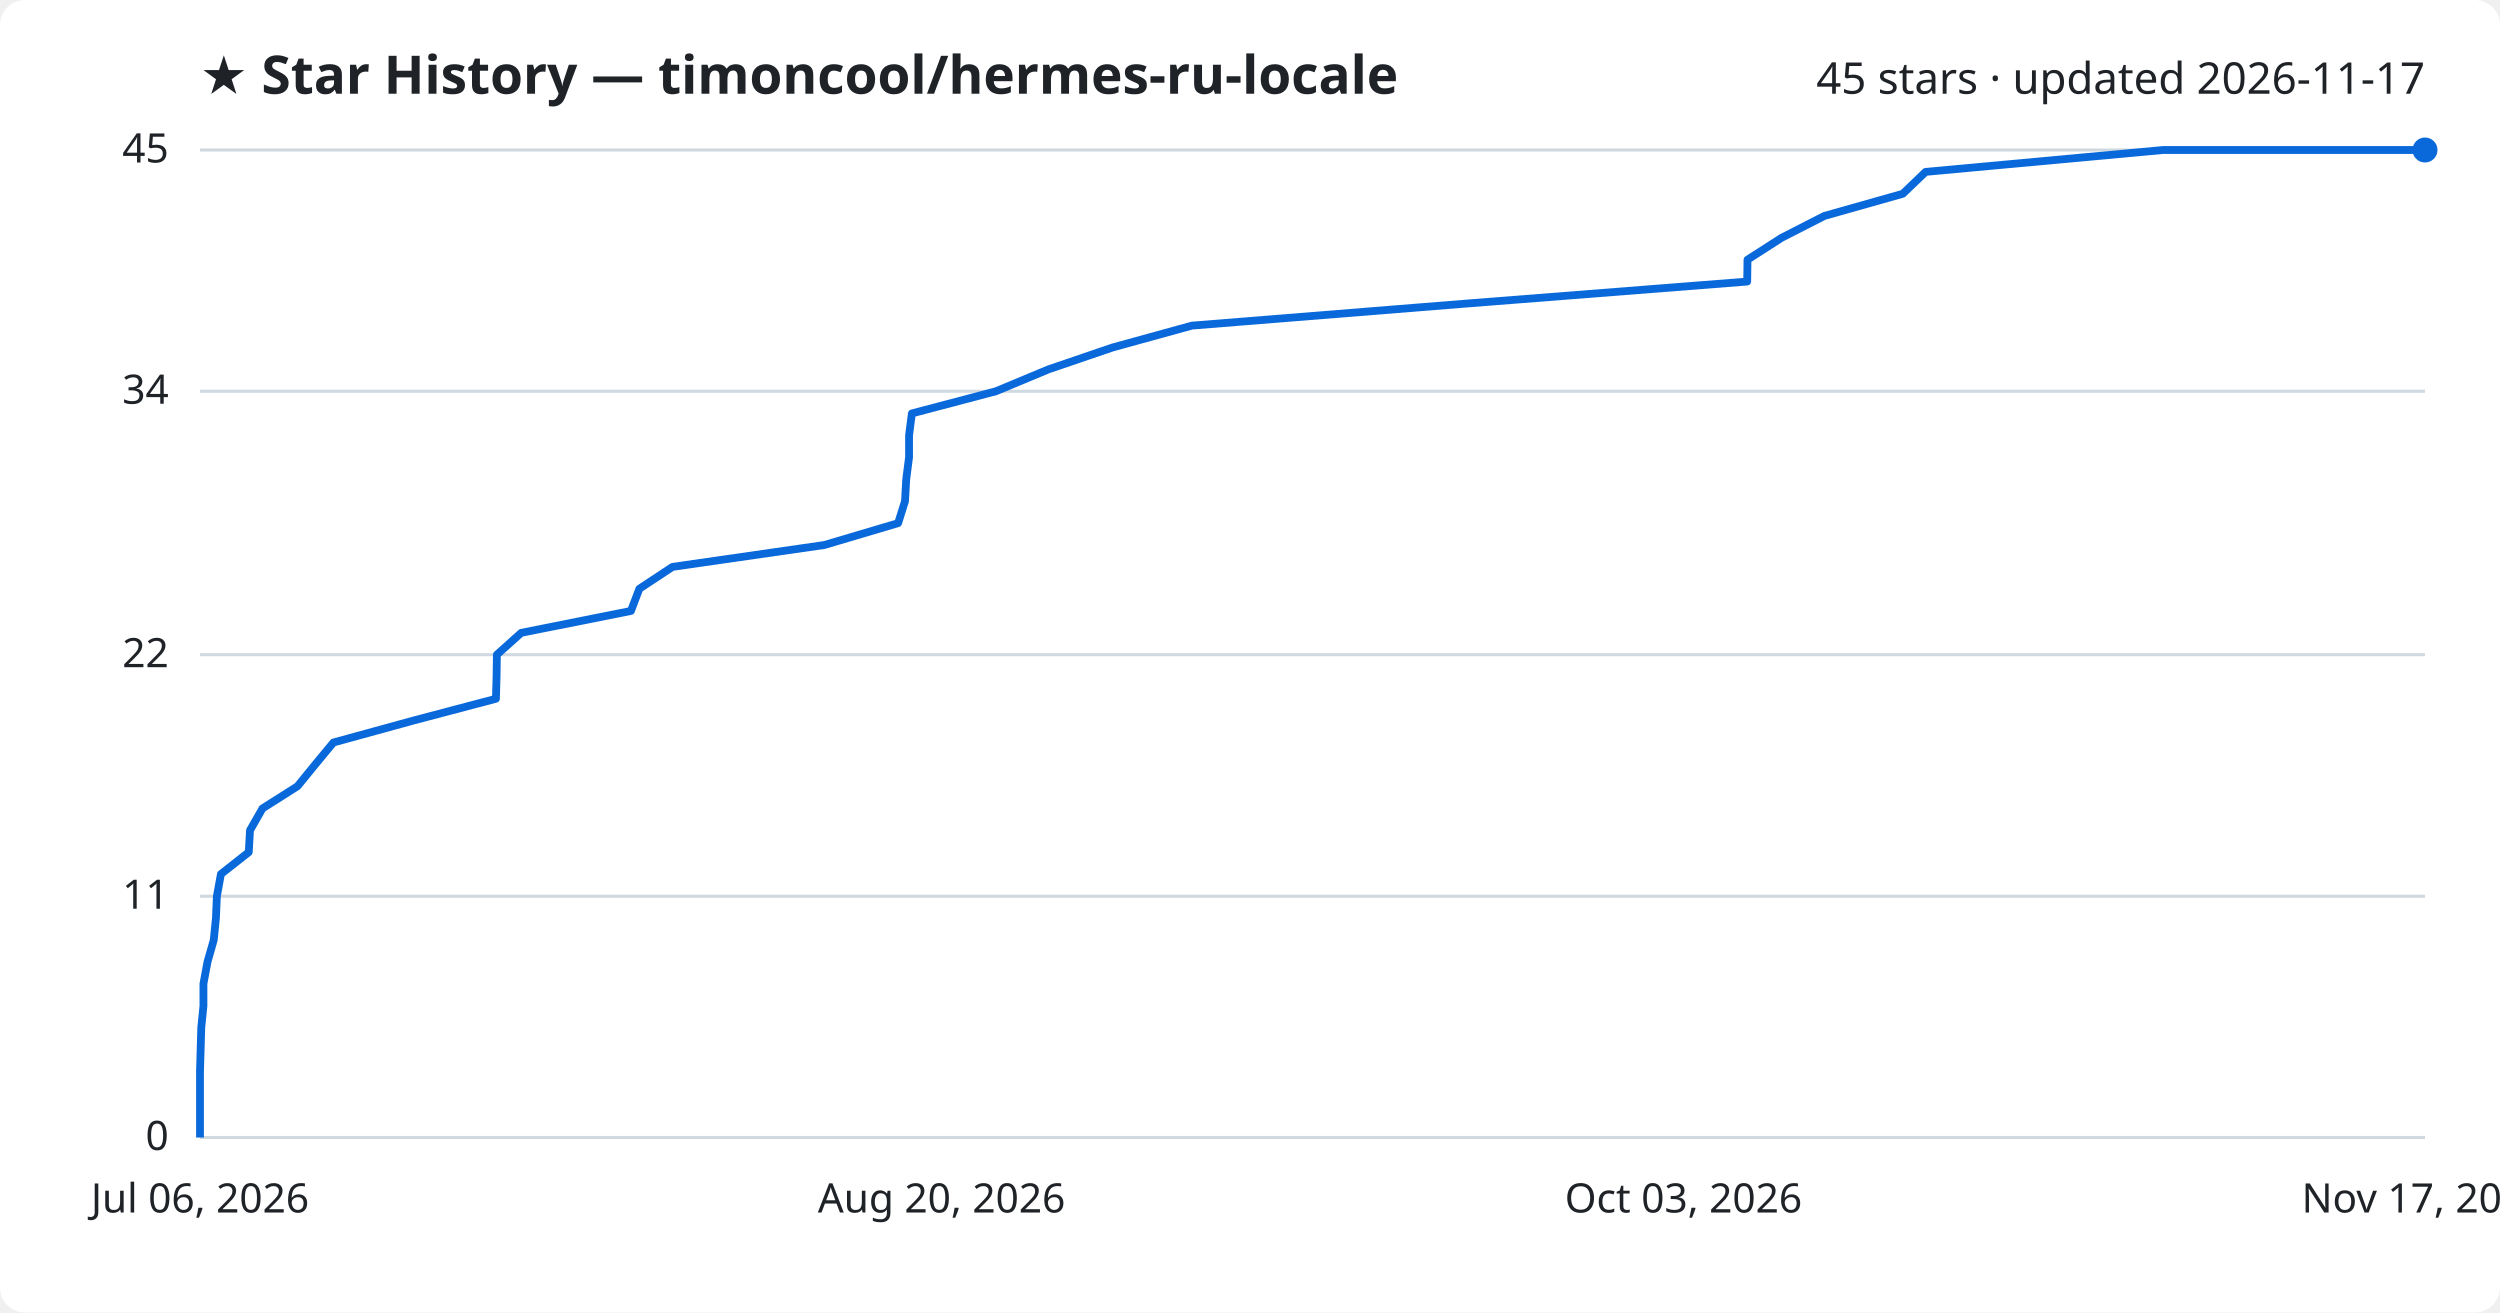
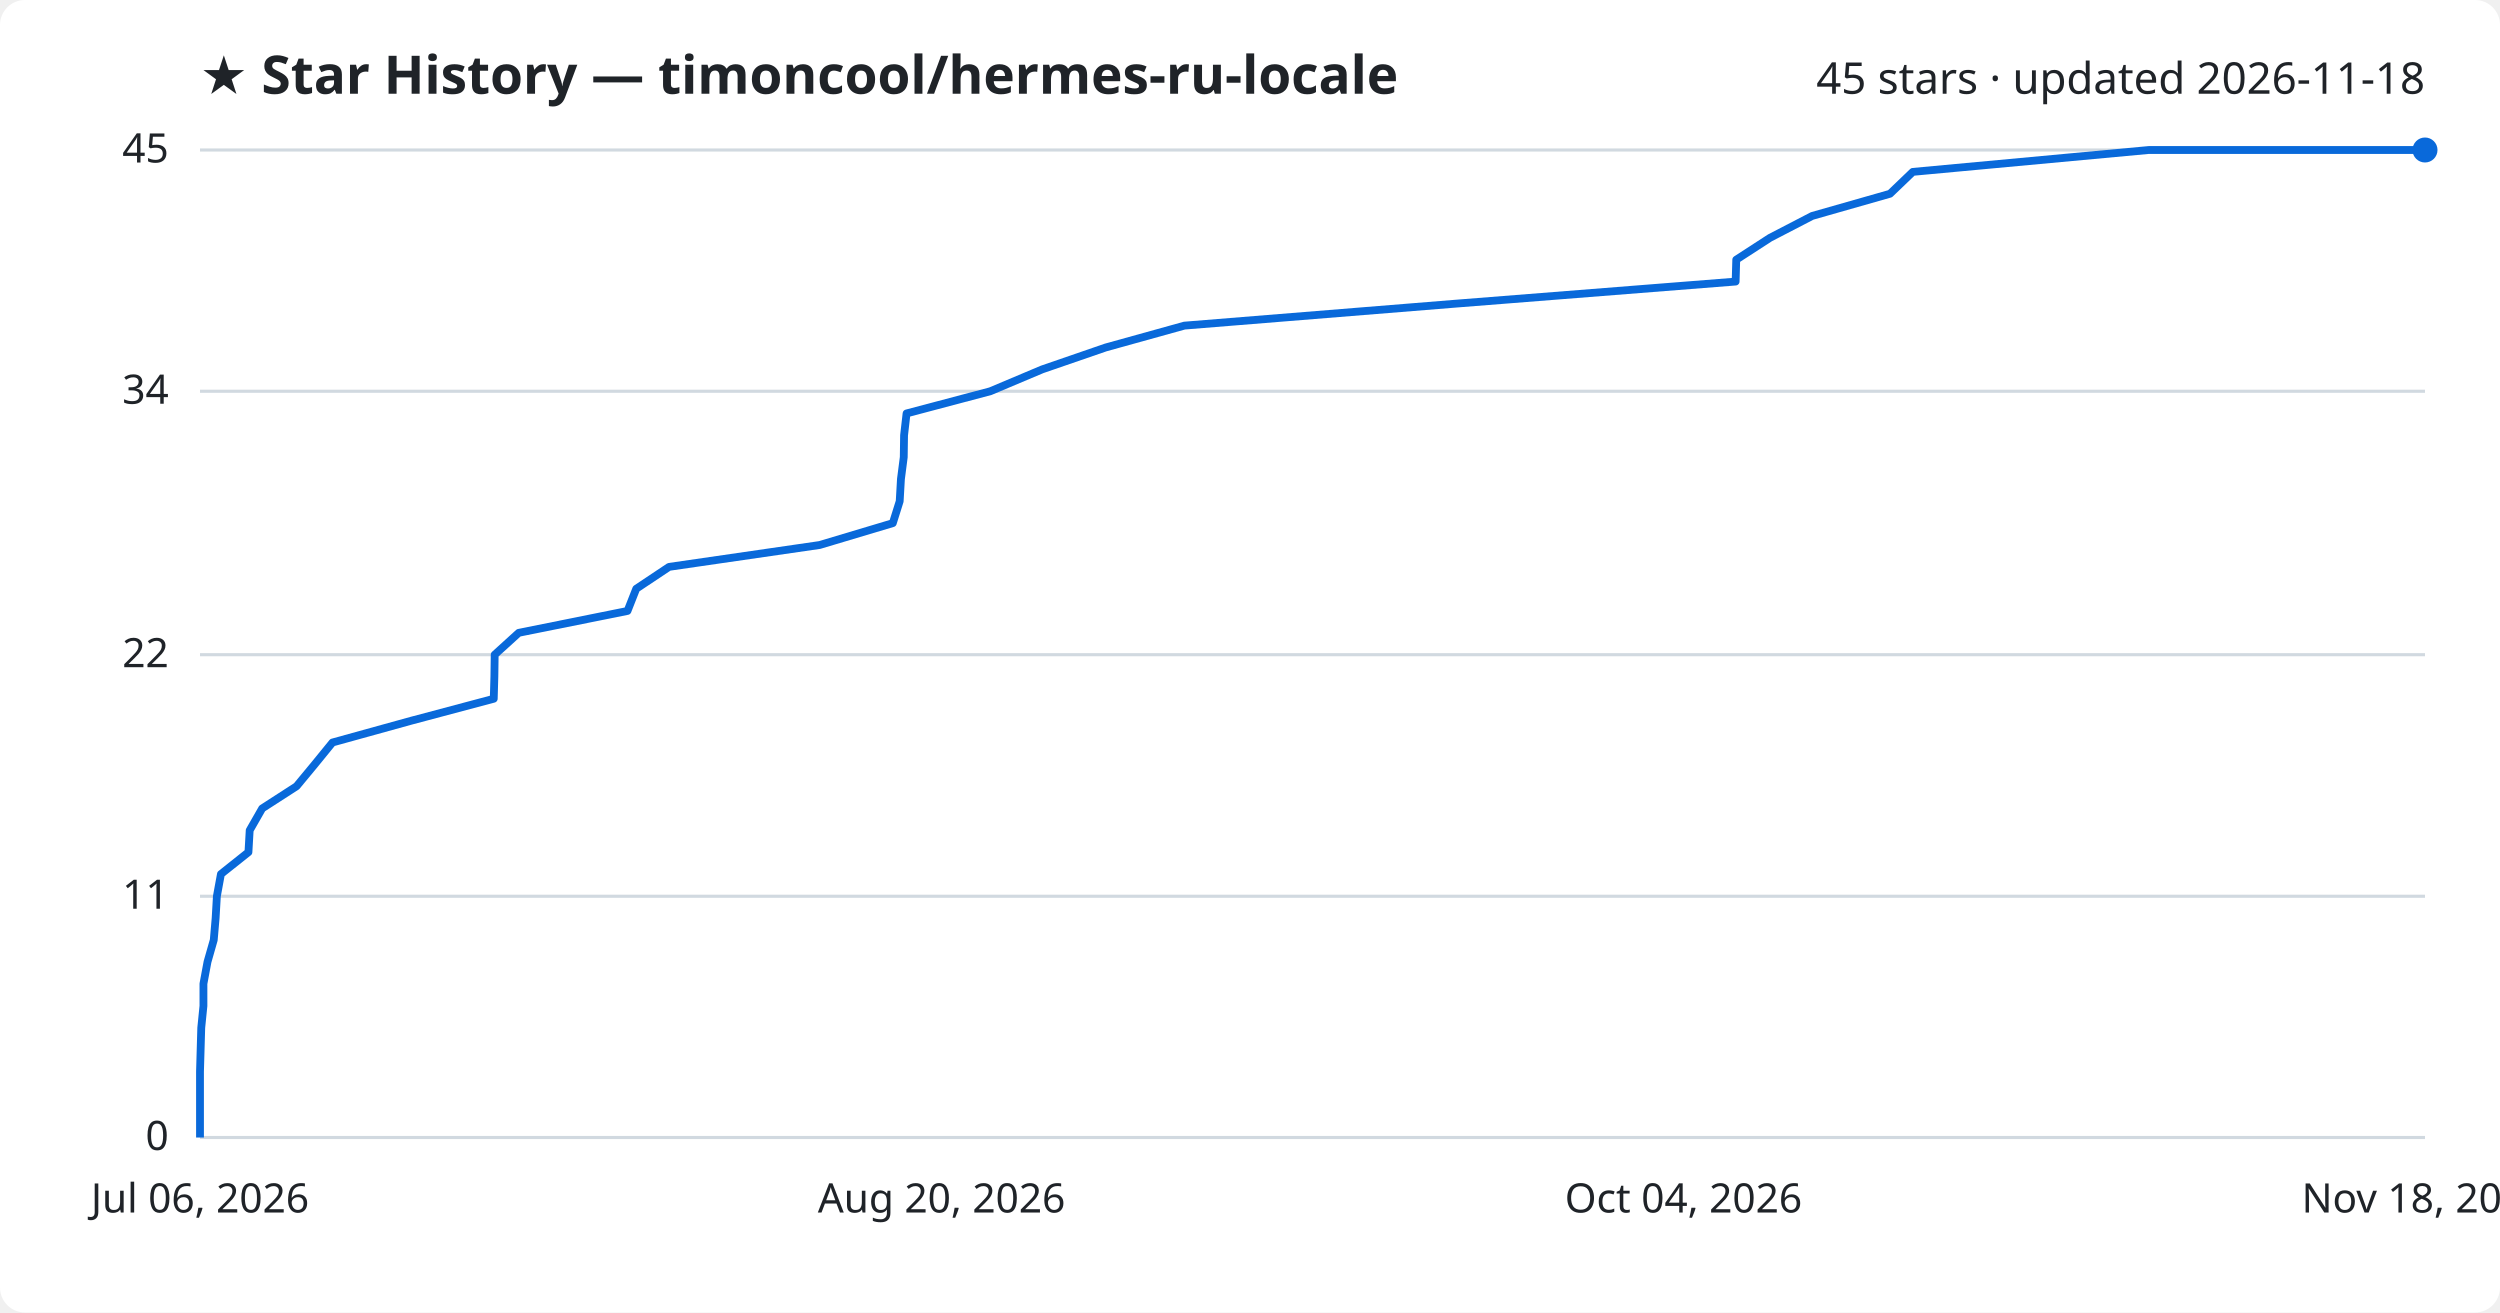
<svg xmlns="http://www.w3.org/2000/svg" viewBox="0 0 800 420" font-family="Segoe UI, sans-serif">
  <rect width="800" height="420" fill="#ffffff" rx="8" />
  <text x="64" y="30" fill="#1f2328" font-size="17" font-weight="700">★ Star History — timoncool/hermes-ru-locale</text>
-   <text x="776" y="30" fill="#1f2328" font-size="14" text-anchor="end">45 stars · updated 2026-11-17</text>
+   <text x="776" y="30" fill="#1f2328" font-size="14" text-anchor="end">45 stars · updated 2026-11-18</text>
  <line x1="64" y1="364.0" x2="776" y2="364.0" stroke="#d1d9e0" stroke-width="1" />
  <text x="54" y="368.0" fill="#1f2328" font-size="13" text-anchor="end">0</text>
  <line x1="64" y1="286.8" x2="776" y2="286.8" stroke="#d1d9e0" stroke-width="1" />
  <text x="54" y="290.8" fill="#1f2328" font-size="13" text-anchor="end">11</text>
  <line x1="64" y1="209.5" x2="776" y2="209.5" stroke="#d1d9e0" stroke-width="1" />
  <text x="54" y="213.5" fill="#1f2328" font-size="13" text-anchor="end">22</text>
  <line x1="64" y1="125.2" x2="776" y2="125.2" stroke="#d1d9e0" stroke-width="1" />
  <text x="54" y="129.2" fill="#1f2328" font-size="13" text-anchor="end">34</text>
  <line x1="64" y1="48.0" x2="776" y2="48.0" stroke="#d1d9e0" stroke-width="1" />
  <text x="54" y="52.0" fill="#1f2328" font-size="13" text-anchor="end">45</text>
-   <path d="M64.0,364.0 L64.0,357.0 L64.0,350.0 L64.0,342.9 L64.2,335.9 L64.4,328.9 L65.1,321.9 L65.1,314.8 L66.4,307.8 L68.4,300.8 L69.1,293.8 L69.4,286.8 L70.7,279.7 L79.6,272.7 L80.0,265.7 L84.0,258.7 L95.2,251.6 L100.9,244.6 L106.7,237.6 L132.2,230.6 L158.7,223.6 L158.9,216.5 L159.0,209.5 L166.8,202.5 L201.9,195.5 L204.6,188.4 L215.2,181.4 L263.8,174.4 L287.4,167.4 L289.6,160.4 L290.0,153.3 L290.9,146.3 L290.9,139.3 L291.8,132.3 L318.7,125.2 L335.5,118.2 L356.0,111.2 L381.4,104.2 L468.5,97.2 L559.1,90.1 L559.2,83.1 L570.1,76.1 L583.8,69.1 L608.9,62.0 L616.2,55.0 L692.2,48.0 L776.0,48.0" fill="none" stroke="#0969da" stroke-width="2.5" stroke-linejoin="round" />
+   <path d="M64.0,364.0 L64.0,357.0 L64.0,350.0 L64.0,342.9 L64.2,335.9 L64.4,328.9 L65.1,321.9 L65.1,314.8 L66.4,307.8 L68.4,300.8 L69.0,293.8 L69.4,286.8 L70.7,279.7 L79.5,272.7 L79.9,265.7 L83.9,258.7 L94.9,251.6 L100.7,244.6 L106.4,237.6 L131.7,230.6 L158.0,223.6 L158.2,216.5 L158.3,209.5 L166.0,202.5 L200.8,195.5 L203.6,188.4 L214.1,181.4 L262.3,174.4 L285.7,167.4 L287.9,160.4 L288.3,153.3 L289.2,146.3 L289.3,139.3 L290.1,132.3 L316.9,125.2 L333.5,118.2 L353.8,111.2 L379.0,104.2 L465.5,97.2 L555.4,90.1 L555.6,83.1 L566.4,76.1 L579.9,69.1 L604.8,62.0 L612.1,55.0 L687.6,48.0 L776.0,48.0" fill="none" stroke="#0969da" stroke-width="2.5" stroke-linejoin="round" />
  <circle cx="776.0" cy="48.0" r="4" fill="#0969da" />
  <text x="64.0" y="388" fill="#1f2328" font-size="13" text-anchor="middle">Jul 06, 2026</text>
  <text x="301.3" y="388" fill="#1f2328" font-size="13" text-anchor="middle">Aug 20, 2026</text>
-   <text x="538.7" y="388" fill="#1f2328" font-size="13" text-anchor="middle">Oct 03, 2026</text>
-   <text x="776.0" y="388" fill="#1f2328" font-size="13" text-anchor="middle">Nov 17, 2026</text>
+   <text x="538.7" y="388" fill="#1f2328" font-size="13" text-anchor="middle">Oct 04, 2026</text>
+   <text x="776.0" y="388" fill="#1f2328" font-size="13" text-anchor="middle">Nov 18, 2026</text>
</svg>
